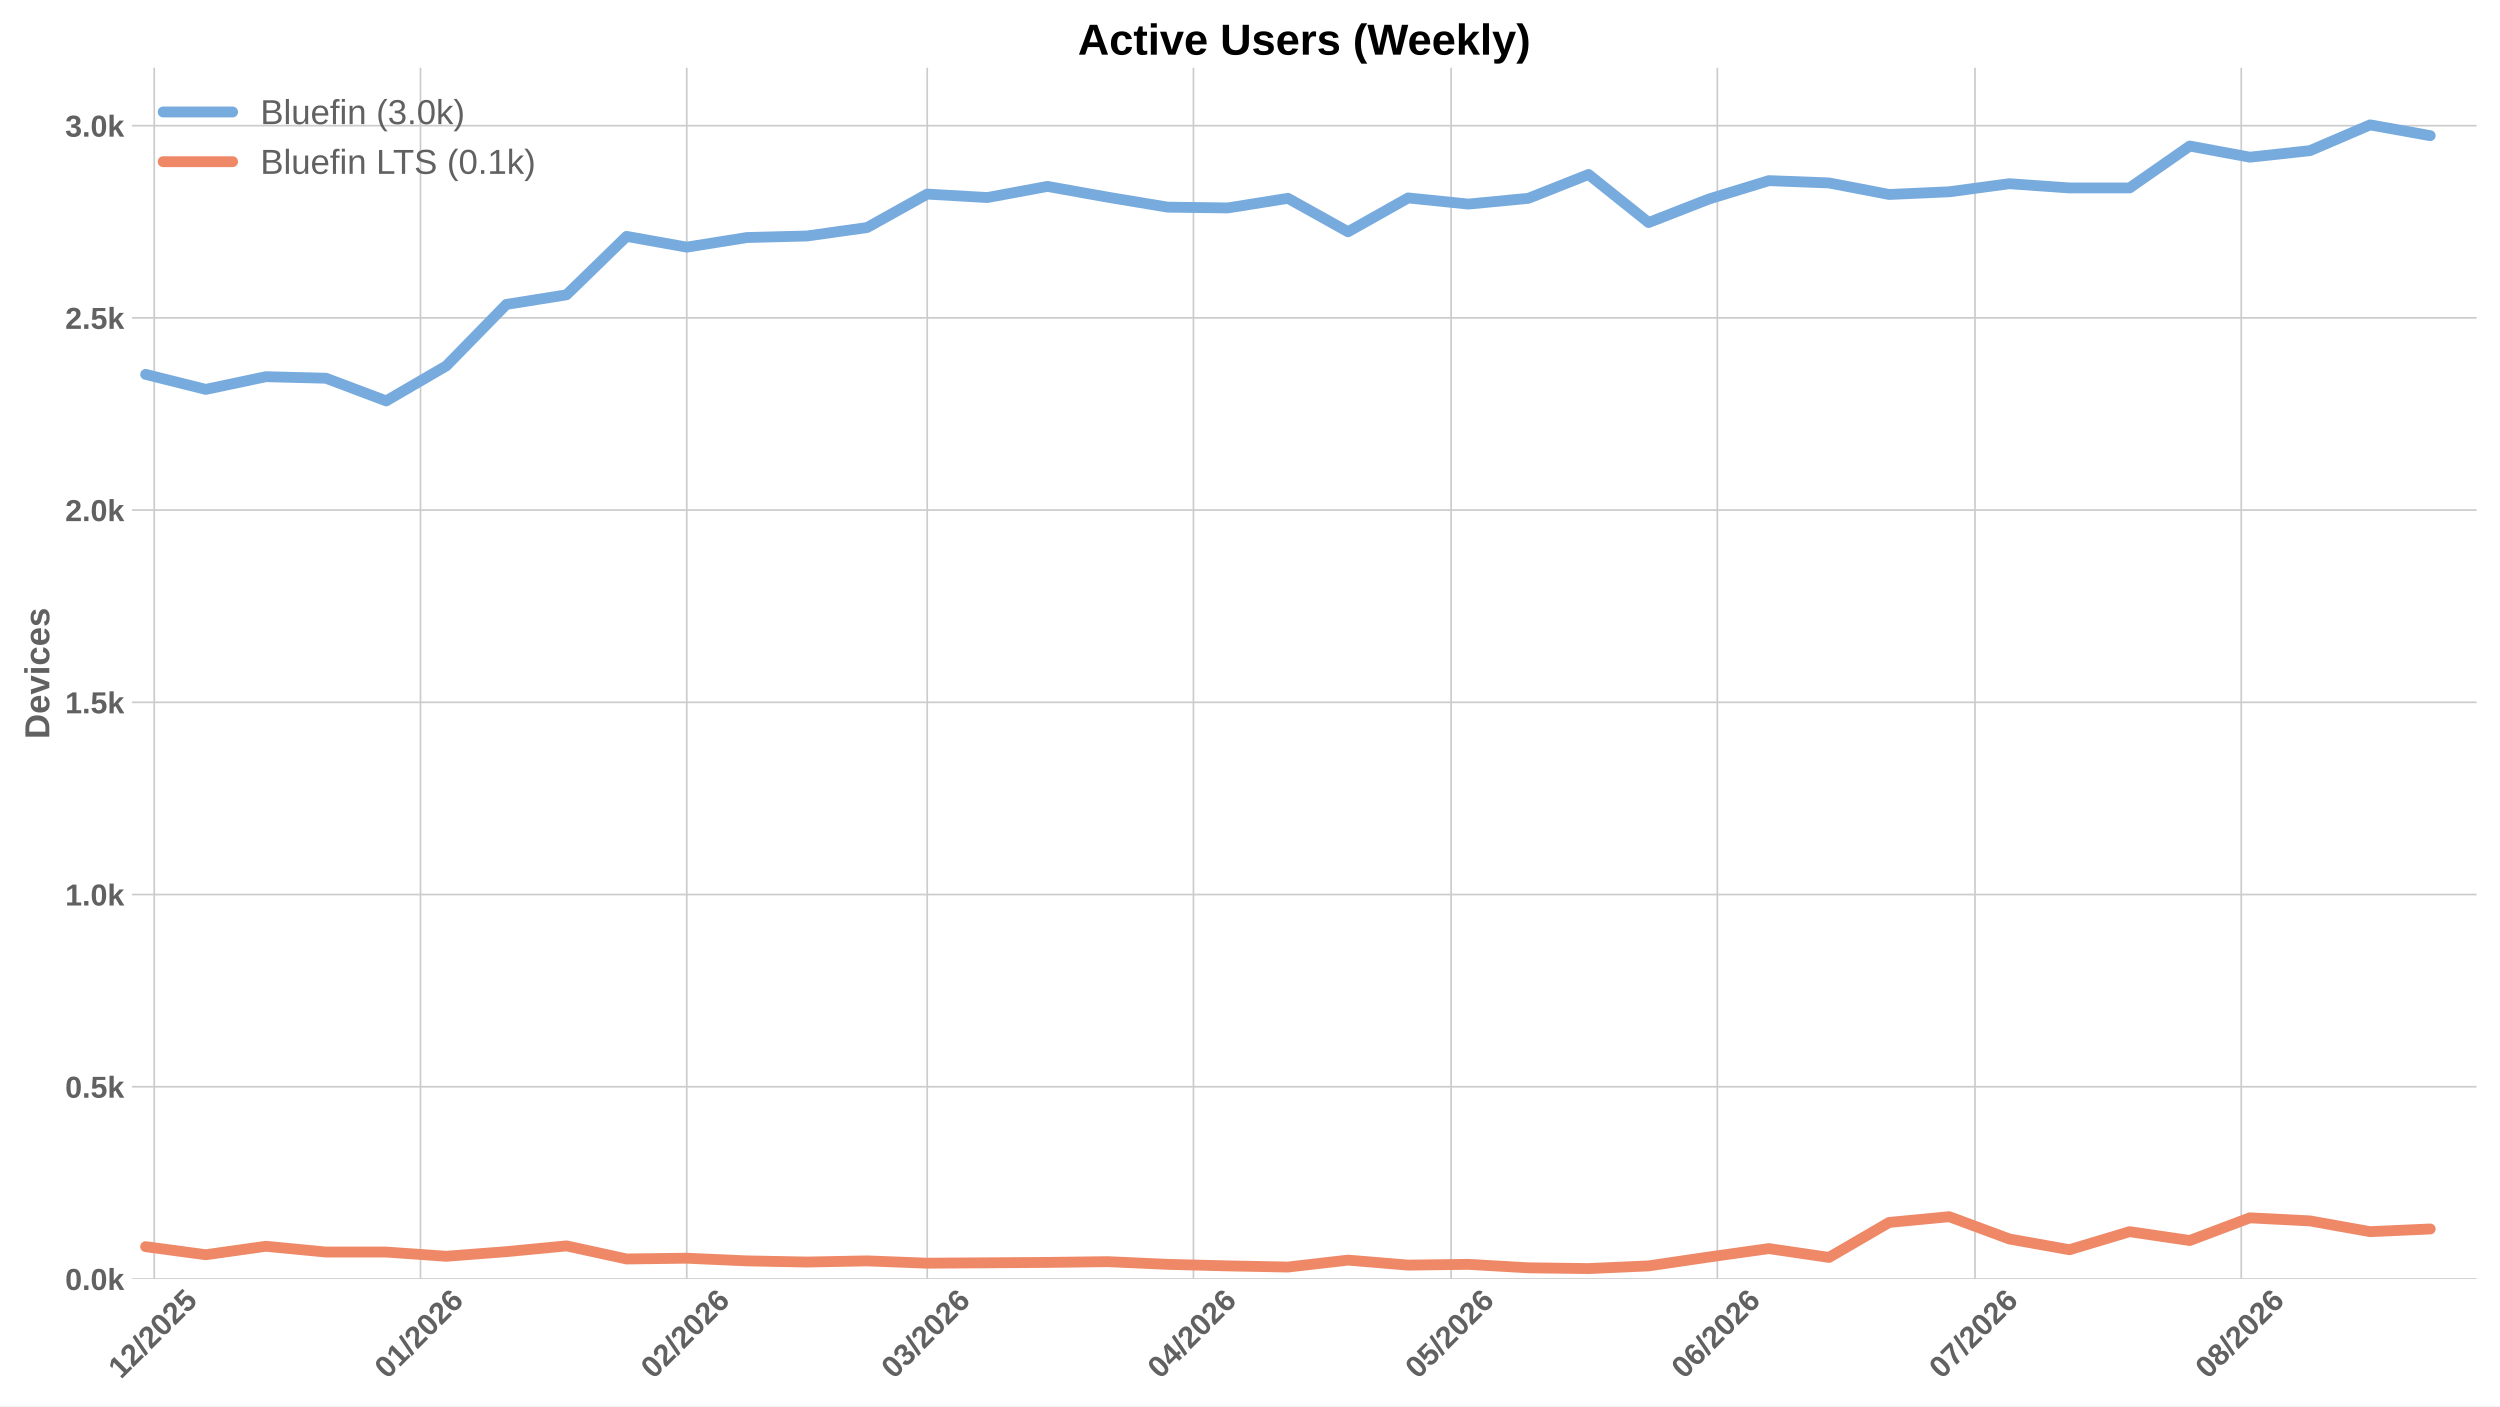
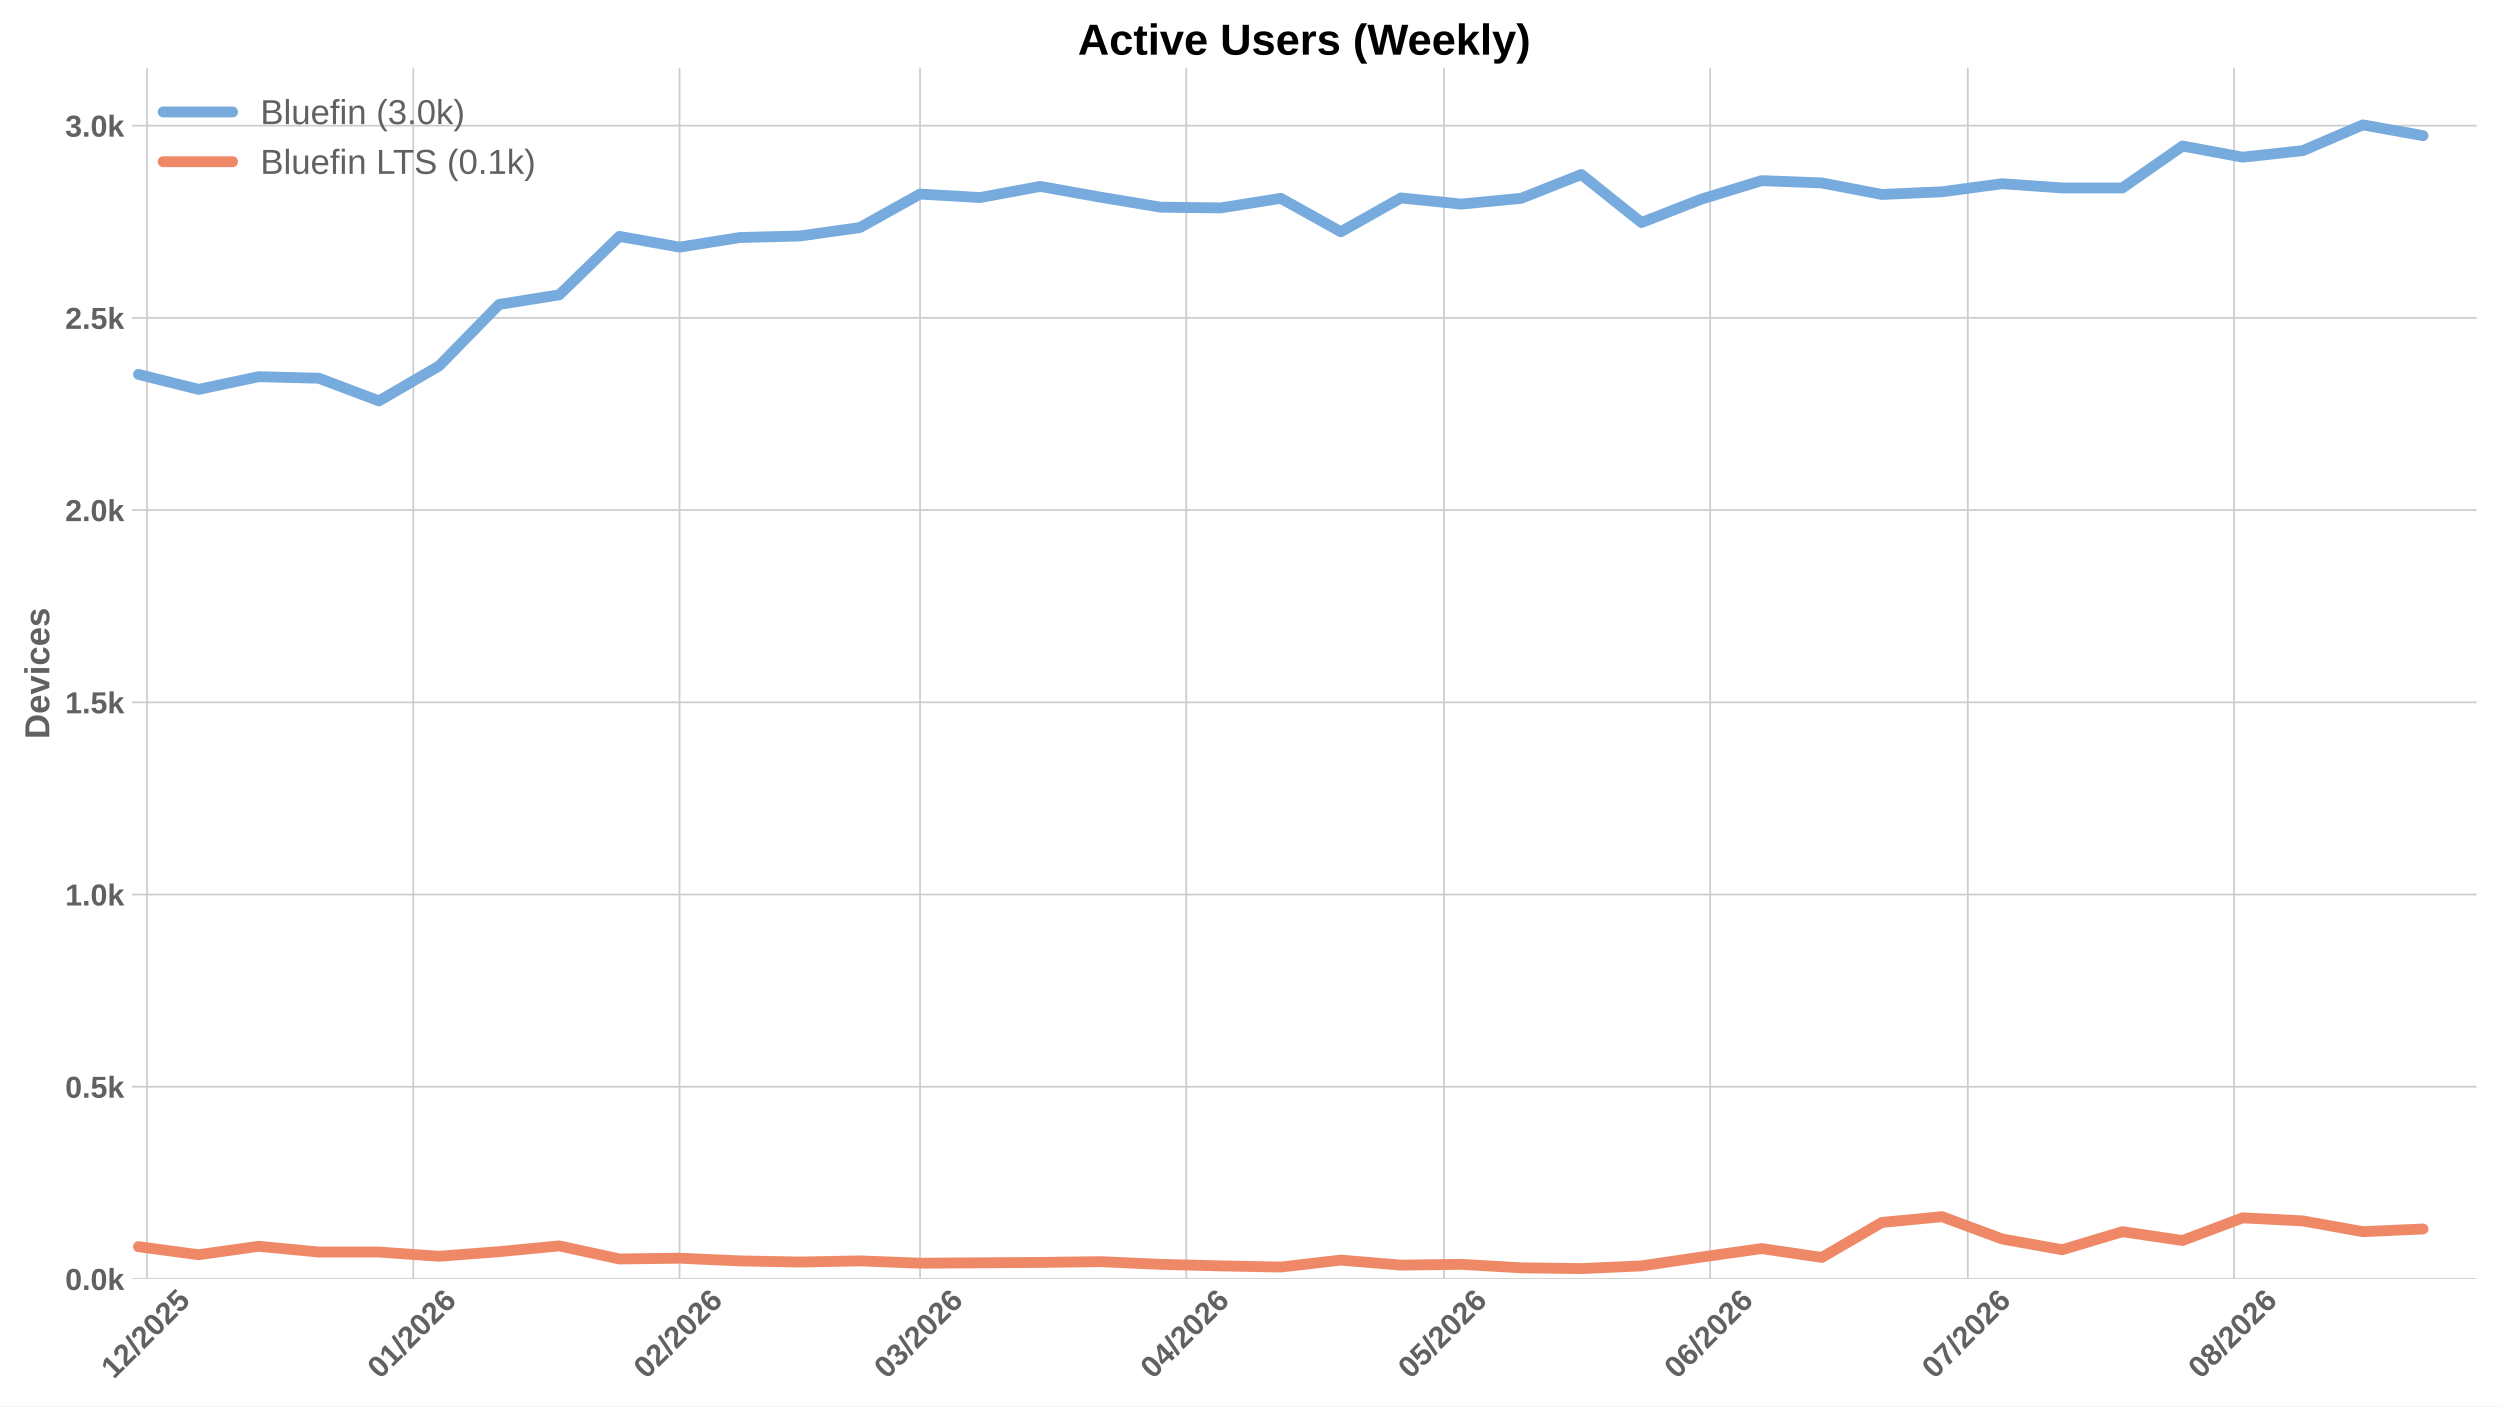
<svg xmlns="http://www.w3.org/2000/svg" xmlns:xlink="http://www.w3.org/1999/xlink" width="1152pt" height="648pt" viewBox="0 0 1152 648" version="1.1">
  <defs>
    <style type="text/css">*{stroke-linejoin: round; stroke-linecap: butt}</style>
  </defs>
  <g id="figure_1">
    <g id="patch_1">
      <path d="M 0 648  L 1152 648  L 1152 0  L 0 0  z " style="fill: #ffffff" />
    </g>
    <g id="axes_1">
      <g id="patch_2">
        <path d="M 60.78 589.343  L 1141.2 589.343  L 1141.2 31.2  L 60.78 31.2  z " style="fill: #ffffff" />
      </g>
      <g id="matplotlib.axis_1">
        <g id="xtick_1">
          <g id="line2d_1">
-             <path d="M 71.077 589.343  L 71.077 31.2  " clip-path="url(#p3396808dab)" style="fill: none; stroke: #cccccc; stroke-width: 0.8; stroke-linecap: round" />
+             <path d="M 67.762 589.343  L 67.762 31.2  " clip-path="url(#p2200cc4d24)" style="fill: none; stroke: #cccccc; stroke-width: 0.8; stroke-linecap: round" />
          </g>
          <g id="line2d_2" />
          <g id="text_1">
-             <g style="fill: #616161" transform="translate(55.74625 635.7977) rotate(-45) scale(0.14 -0.14)">
+             <g style="fill: #616161" transform="translate(52.43131 635.7977) rotate(-45) scale(0.14 -0.14)">
              <defs>
                <path id="LiberationSans-Bold-31" d="M 403 0  L 403 653  L 1494 653  L 1494 3656  L 438 2997  L 438 3688  L 1541 4403  L 2372 4403  L 2372 653  L 3381 653  L 3381 0  L 403 0  z " transform="scale(0.015625)" />
                <path id="LiberationSans-Bold-32" d="M 222 0  L 222 609  Q 394 988 711 1347  Q 1028 1706 1509 2097  Q 1972 2472 2158 2715  Q 2344 2959 2344 3194  Q 2344 3769 1766 3769  Q 1484 3769 1336 3617  Q 1188 3466 1144 3163  L 259 3213  Q 334 3825 717 4147  Q 1100 4469 1759 4469  Q 2472 4469 2853 4144  Q 3234 3819 3234 3231  Q 3234 2922 3112 2672  Q 2991 2422 2800 2211  Q 2609 2000 2376 1815  Q 2144 1631 1925 1456  Q 1706 1281 1526 1103  Q 1347 925 1259 722  L 3303 722  L 3303 0  L 222 0  z " transform="scale(0.015625)" />
                <path id="LiberationSans-Bold-2f" d="M 63 -128  L 972 4638  L 1716 4638  L 822 -128  L 63 -128  z " transform="scale(0.015625)" />
                <path id="LiberationSans-Bold-30" d="M 3297 2203  Q 3297 1088 2914 512  Q 2531 -63 1766 -63  Q 253 -63 253 2203  Q 253 2994 418 3494  Q 584 3994 915 4231  Q 1247 4469 1791 4469  Q 2572 4469 2934 3903  Q 3297 3338 3297 2203  z M 2416 2203  Q 2416 2813 2356 3150  Q 2297 3488 2165 3634  Q 2034 3781 1784 3781  Q 1519 3781 1383 3632  Q 1247 3484 1189 3148  Q 1131 2813 1131 2203  Q 1131 1600 1192 1261  Q 1253 922 1386 775  Q 1519 628 1772 628  Q 2022 628 2158 783  Q 2294 938 2355 1278  Q 2416 1619 2416 2203  z " transform="scale(0.015625)" />
                <path id="LiberationSans-Bold-35" d="M 3381 1466  Q 3381 766 2945 351  Q 2509 -63 1750 -63  Q 1088 -63 689 235  Q 291 534 197 1100  L 1075 1172  Q 1144 891 1319 762  Q 1494 634 1759 634  Q 2088 634 2283 843  Q 2478 1053 2478 1447  Q 2478 1794 2293 2001  Q 2109 2209 1778 2209  Q 1413 2209 1181 1925  L 325 1925  L 478 4403  L 3125 4403  L 3125 3750  L 1275 3750  L 1203 2638  Q 1522 2919 2000 2919  Q 2628 2919 3004 2528  Q 3381 2138 3381 1466  z " transform="scale(0.015625)" />
              </defs>
              <use xlink:href="#LiberationSans-Bold-31" />
              <use xlink:href="#LiberationSans-Bold-32" transform="translate(55.61523 0)" />
              <use xlink:href="#LiberationSans-Bold-2f" transform="translate(111.2305 0)" />
              <use xlink:href="#LiberationSans-Bold-32" transform="translate(139.0137 0)" />
              <use xlink:href="#LiberationSans-Bold-30" transform="translate(194.6289 0)" />
              <use xlink:href="#LiberationSans-Bold-32" transform="translate(250.2441 0)" />
              <use xlink:href="#LiberationSans-Bold-35" transform="translate(305.8594 0)" />
            </g>
          </g>
        </g>
        <g id="xtick_2">
          <g id="line2d_3">
-             <path d="M 193.762 589.343  L 193.762 31.2  " clip-path="url(#p3396808dab)" style="fill: none; stroke: #cccccc; stroke-width: 0.8; stroke-linecap: round" />
+             <path d="M 190.447 589.343  L 190.447 31.2  " clip-path="url(#p2200cc4d24)" style="fill: none; stroke: #cccccc; stroke-width: 0.8; stroke-linecap: round" />
          </g>
          <g id="line2d_4" />
          <g id="text_2">
-             <g style="fill: #616161" transform="translate(178.4313 635.7977) rotate(-45) scale(0.14 -0.14)">
+             <g style="fill: #616161" transform="translate(175.1164 635.7977) rotate(-45) scale(0.14 -0.14)">
              <defs>
                <path id="LiberationSans-Bold-36" d="M 3328 1441  Q 3328 738 2934 337  Q 2541 -63 1847 -63  Q 1069 -63 651 482  Q 234 1028 234 2100  Q 234 3278 657 3873  Q 1081 4469 1869 4469  Q 2428 4469 2751 4222  Q 3075 3975 3209 3456  L 2381 3341  Q 2263 3775 1850 3775  Q 1497 3775 1295 3422  Q 1094 3069 1094 2350  Q 1234 2584 1484 2709  Q 1734 2834 2050 2834  Q 2641 2834 2984 2459  Q 3328 2084 3328 1441  z M 2447 1416  Q 2447 1791 2273 1989  Q 2100 2188 1797 2188  Q 1506 2188 1331 2002  Q 1156 1816 1156 1509  Q 1156 1125 1339 873  Q 1522 622 1819 622  Q 2116 622 2281 833  Q 2447 1044 2447 1416  z " transform="scale(0.015625)" />
              </defs>
              <use xlink:href="#LiberationSans-Bold-30" />
              <use xlink:href="#LiberationSans-Bold-31" transform="translate(55.61523 0)" />
              <use xlink:href="#LiberationSans-Bold-2f" transform="translate(111.2305 0)" />
              <use xlink:href="#LiberationSans-Bold-32" transform="translate(139.0137 0)" />
              <use xlink:href="#LiberationSans-Bold-30" transform="translate(194.6289 0)" />
              <use xlink:href="#LiberationSans-Bold-32" transform="translate(250.2441 0)" />
              <use xlink:href="#LiberationSans-Bold-36" transform="translate(305.8594 0)" />
            </g>
          </g>
        </g>
        <g id="xtick_3">
          <g id="line2d_5">
-             <path d="M 316.447 589.343  L 316.447 31.2  " clip-path="url(#p3396808dab)" style="fill: none; stroke: #cccccc; stroke-width: 0.8; stroke-linecap: round" />
+             <path d="M 313.132 589.343  L 313.132 31.2  " clip-path="url(#p2200cc4d24)" style="fill: none; stroke: #cccccc; stroke-width: 0.8; stroke-linecap: round" />
          </g>
          <g id="line2d_6" />
          <g id="text_3">
-             <g style="fill: #616161" transform="translate(301.1164 635.7977) rotate(-45) scale(0.14 -0.14)">
+             <g style="fill: #616161" transform="translate(297.8014 635.7977) rotate(-45) scale(0.14 -0.14)">
              <use xlink:href="#LiberationSans-Bold-30" />
              <use xlink:href="#LiberationSans-Bold-32" transform="translate(55.61523 0)" />
              <use xlink:href="#LiberationSans-Bold-2f" transform="translate(111.2305 0)" />
              <use xlink:href="#LiberationSans-Bold-32" transform="translate(139.0137 0)" />
              <use xlink:href="#LiberationSans-Bold-30" transform="translate(194.6289 0)" />
              <use xlink:href="#LiberationSans-Bold-32" transform="translate(250.2441 0)" />
              <use xlink:href="#LiberationSans-Bold-36" transform="translate(305.8594 0)" />
            </g>
          </g>
        </g>
        <g id="xtick_4">
          <g id="line2d_7">
-             <path d="M 427.259 589.343  L 427.259 31.2  " clip-path="url(#p3396808dab)" style="fill: none; stroke: #cccccc; stroke-width: 0.8; stroke-linecap: round" />
+             <path d="M 423.944 589.343  L 423.944 31.2  " clip-path="url(#p2200cc4d24)" style="fill: none; stroke: #cccccc; stroke-width: 0.8; stroke-linecap: round" />
          </g>
          <g id="line2d_8" />
          <g id="text_4">
-             <g style="fill: #616161" transform="translate(411.9287 635.7977) rotate(-45) scale(0.14 -0.14)">
+             <g style="fill: #616161" transform="translate(408.6137 635.7977) rotate(-45) scale(0.14 -0.14)">
              <defs>
                <path id="LiberationSans-Bold-33" d="M 3328 1222  Q 3328 603 2922 265  Q 2516 -72 1766 -72  Q 1056 -72 637 254  Q 219 581 147 1197  L 1041 1275  Q 1125 641 1763 641  Q 2078 641 2253 797  Q 2428 953 2428 1275  Q 2428 1569 2215 1725  Q 2003 1881 1584 1881  L 1278 1881  L 1278 2591  L 1566 2591  Q 1944 2591 2134 2745  Q 2325 2900 2325 3188  Q 2325 3459 2173 3614  Q 2022 3769 1731 3769  Q 1459 3769 1292 3619  Q 1125 3469 1100 3194  L 222 3256  Q 291 3825 694 4147  Q 1097 4469 1747 4469  Q 2438 4469 2827 4158  Q 3216 3847 3216 3297  Q 3216 2884 2973 2618  Q 2731 2353 2275 2266  L 2275 2253  Q 2781 2194 3054 1920  Q 3328 1647 3328 1222  z " transform="scale(0.015625)" />
              </defs>
              <use xlink:href="#LiberationSans-Bold-30" />
              <use xlink:href="#LiberationSans-Bold-33" transform="translate(55.61523 0)" />
              <use xlink:href="#LiberationSans-Bold-2f" transform="translate(111.2305 0)" />
              <use xlink:href="#LiberationSans-Bold-32" transform="translate(139.0137 0)" />
              <use xlink:href="#LiberationSans-Bold-30" transform="translate(194.6289 0)" />
              <use xlink:href="#LiberationSans-Bold-32" transform="translate(250.2441 0)" />
              <use xlink:href="#LiberationSans-Bold-36" transform="translate(305.8594 0)" />
            </g>
          </g>
        </g>
        <g id="xtick_5">
          <g id="line2d_9">
-             <path d="M 549.944 589.343  L 549.944 31.2  " clip-path="url(#p3396808dab)" style="fill: none; stroke: #cccccc; stroke-width: 0.8; stroke-linecap: round" />
+             <path d="M 546.629 589.343  L 546.629 31.2  " clip-path="url(#p2200cc4d24)" style="fill: none; stroke: #cccccc; stroke-width: 0.8; stroke-linecap: round" />
          </g>
          <g id="line2d_10" />
          <g id="text_5">
-             <g style="fill: #616161" transform="translate(534.6137 635.7977) rotate(-45) scale(0.14 -0.14)">
+             <g style="fill: #616161" transform="translate(531.2988 635.7977) rotate(-45) scale(0.14 -0.14)">
              <defs>
                <path id="LiberationSans-Bold-34" d="M 2938 897  L 2938 0  L 2100 0  L 2100 897  L 97 897  L 97 1556  L 1956 4403  L 2938 4403  L 2938 1550  L 3525 1550  L 3525 897  L 2938 897  z M 2100 2991  Q 2100 3159 2111 3356  Q 2122 3553 2128 3609  Q 2047 3434 1834 3103  L 813 1550  L 2100 1550  L 2100 2991  z " transform="scale(0.015625)" />
              </defs>
              <use xlink:href="#LiberationSans-Bold-30" />
              <use xlink:href="#LiberationSans-Bold-34" transform="translate(55.61523 0)" />
              <use xlink:href="#LiberationSans-Bold-2f" transform="translate(111.2305 0)" />
              <use xlink:href="#LiberationSans-Bold-32" transform="translate(139.0137 0)" />
              <use xlink:href="#LiberationSans-Bold-30" transform="translate(194.6289 0)" />
              <use xlink:href="#LiberationSans-Bold-32" transform="translate(250.2441 0)" />
              <use xlink:href="#LiberationSans-Bold-36" transform="translate(305.8594 0)" />
            </g>
          </g>
        </g>
        <g id="xtick_6">
          <g id="line2d_11">
-             <path d="M 668.671 589.343  L 668.671 31.2  " clip-path="url(#p3396808dab)" style="fill: none; stroke: #cccccc; stroke-width: 0.8; stroke-linecap: round" />
+             <path d="M 665.357 589.343  L 665.357 31.2  " clip-path="url(#p2200cc4d24)" style="fill: none; stroke: #cccccc; stroke-width: 0.8; stroke-linecap: round" />
          </g>
          <g id="line2d_12" />
          <g id="text_6">
-             <g style="fill: #616161" transform="translate(653.3412 635.7977) rotate(-45) scale(0.14 -0.14)">
+             <g style="fill: #616161" transform="translate(650.0263 635.7977) rotate(-45) scale(0.14 -0.14)">
              <use xlink:href="#LiberationSans-Bold-30" />
              <use xlink:href="#LiberationSans-Bold-35" transform="translate(55.61523 0)" />
              <use xlink:href="#LiberationSans-Bold-2f" transform="translate(111.2305 0)" />
              <use xlink:href="#LiberationSans-Bold-32" transform="translate(139.0137 0)" />
              <use xlink:href="#LiberationSans-Bold-30" transform="translate(194.6289 0)" />
              <use xlink:href="#LiberationSans-Bold-32" transform="translate(250.2441 0)" />
              <use xlink:href="#LiberationSans-Bold-36" transform="translate(305.8594 0)" />
            </g>
          </g>
        </g>
        <g id="xtick_7">
          <g id="line2d_13">
-             <path d="M 791.357 589.343  L 791.357 31.2  " clip-path="url(#p3396808dab)" style="fill: none; stroke: #cccccc; stroke-width: 0.8; stroke-linecap: round" />
+             <path d="M 788.042 589.343  L 788.042 31.2  " clip-path="url(#p2200cc4d24)" style="fill: none; stroke: #cccccc; stroke-width: 0.8; stroke-linecap: round" />
          </g>
          <g id="line2d_14" />
          <g id="text_7">
-             <g style="fill: #616161" transform="translate(776.0263 635.7977) rotate(-45) scale(0.14 -0.14)">
+             <g style="fill: #616161" transform="translate(772.7113 635.7977) rotate(-45) scale(0.14 -0.14)">
              <use xlink:href="#LiberationSans-Bold-30" />
              <use xlink:href="#LiberationSans-Bold-36" transform="translate(55.61523 0)" />
              <use xlink:href="#LiberationSans-Bold-2f" transform="translate(111.2305 0)" />
              <use xlink:href="#LiberationSans-Bold-32" transform="translate(139.0137 0)" />
              <use xlink:href="#LiberationSans-Bold-30" transform="translate(194.6289 0)" />
              <use xlink:href="#LiberationSans-Bold-32" transform="translate(250.2441 0)" />
              <use xlink:href="#LiberationSans-Bold-36" transform="translate(305.8594 0)" />
            </g>
          </g>
        </g>
        <g id="xtick_8">
          <g id="line2d_15">
-             <path d="M 910.084 589.343  L 910.084 31.2  " clip-path="url(#p3396808dab)" style="fill: none; stroke: #cccccc; stroke-width: 0.8; stroke-linecap: round" />
+             <path d="M 906.769 589.343  L 906.769 31.2  " clip-path="url(#p2200cc4d24)" style="fill: none; stroke: #cccccc; stroke-width: 0.8; stroke-linecap: round" />
          </g>
          <g id="line2d_16" />
          <g id="text_8">
-             <g style="fill: #616161" transform="translate(894.7537 635.7977) rotate(-45) scale(0.14 -0.14)">
+             <g style="fill: #616161" transform="translate(891.4388 635.7977) rotate(-45) scale(0.14 -0.14)">
              <defs>
                <path id="LiberationSans-Bold-37" d="M 3278 3706  Q 2981 3238 2717 2797  Q 2453 2356 2256 1911  Q 2059 1466 1945 995  Q 1831 525 1831 0  L 916 0  Q 916 550 1059 1064  Q 1203 1578 1475 2111  Q 1747 2644 2463 3681  L 275 3681  L 275 4403  L 3278 4403  L 3278 3706  z " transform="scale(0.015625)" />
              </defs>
              <use xlink:href="#LiberationSans-Bold-30" />
              <use xlink:href="#LiberationSans-Bold-37" transform="translate(55.61523 0)" />
              <use xlink:href="#LiberationSans-Bold-2f" transform="translate(111.2305 0)" />
              <use xlink:href="#LiberationSans-Bold-32" transform="translate(139.0137 0)" />
              <use xlink:href="#LiberationSans-Bold-30" transform="translate(194.6289 0)" />
              <use xlink:href="#LiberationSans-Bold-32" transform="translate(250.2441 0)" />
              <use xlink:href="#LiberationSans-Bold-36" transform="translate(305.8594 0)" />
            </g>
          </g>
        </g>
        <g id="xtick_9">
          <g id="line2d_17">
-             <path d="M 1032.769 589.343  L 1032.769 31.2  " clip-path="url(#p3396808dab)" style="fill: none; stroke: #cccccc; stroke-width: 0.8; stroke-linecap: round" />
+             <path d="M 1029.454 589.343  L 1029.454 31.2  " clip-path="url(#p2200cc4d24)" style="fill: none; stroke: #cccccc; stroke-width: 0.8; stroke-linecap: round" />
          </g>
          <g id="line2d_18" />
          <g id="text_9">
-             <g style="fill: #616161" transform="translate(1017.439 635.7977) rotate(-45) scale(0.14 -0.14)">
+             <g style="fill: #616161" transform="translate(1014.124 635.7977) rotate(-45) scale(0.14 -0.14)">
              <defs>
                <path id="LiberationSans-Bold-38" d="M 3363 1241  Q 3363 622 2953 279  Q 2544 -63 1784 -63  Q 1031 -63 617 278  Q 203 619 203 1234  Q 203 1656 447 1945  Q 691 2234 1100 2303  L 1100 2316  Q 744 2394 525 2669  Q 306 2944 306 3303  Q 306 3844 689 4156  Q 1072 4469 1772 4469  Q 2488 4469 2870 4164  Q 3253 3859 3253 3297  Q 3253 2938 3036 2666  Q 2819 2394 2453 2322  L 2453 2309  Q 2878 2241 3120 1961  Q 3363 1681 3363 1241  z M 2350 3250  Q 2350 3563 2206 3708  Q 2063 3853 1772 3853  Q 1203 3853 1203 3250  Q 1203 2619 1778 2619  Q 2066 2619 2208 2766  Q 2350 2913 2350 3250  z M 2453 1313  Q 2453 2003 1766 2003  Q 1447 2003 1276 1822  Q 1106 1641 1106 1300  Q 1106 913 1275 734  Q 1444 556 1791 556  Q 2131 556 2292 734  Q 2453 913 2453 1313  z " transform="scale(0.015625)" />
              </defs>
              <use xlink:href="#LiberationSans-Bold-30" />
              <use xlink:href="#LiberationSans-Bold-38" transform="translate(55.61523 0)" />
              <use xlink:href="#LiberationSans-Bold-2f" transform="translate(111.2305 0)" />
              <use xlink:href="#LiberationSans-Bold-32" transform="translate(139.0137 0)" />
              <use xlink:href="#LiberationSans-Bold-30" transform="translate(194.6289 0)" />
              <use xlink:href="#LiberationSans-Bold-32" transform="translate(250.2441 0)" />
              <use xlink:href="#LiberationSans-Bold-36" transform="translate(305.8594 0)" />
            </g>
          </g>
        </g>
      </g>
      <g id="matplotlib.axis_2">
        <g id="ytick_1">
          <g id="line2d_19">
-             <path d="M 60.78 589.343  L 1141.2 589.343  " clip-path="url(#p3396808dab)" style="fill: none; stroke: #cccccc; stroke-width: 0.8; stroke-linecap: round" />
+             <path d="M 60.78 589.343  L 1141.2 589.343  " clip-path="url(#p2200cc4d24)" style="fill: none; stroke: #cccccc; stroke-width: 0.8; stroke-linecap: round" />
          </g>
          <g id="line2d_20" />
          <g id="text_10">
            <g style="fill: #616161" transform="translate(30.03469 594.416) scale(0.14 -0.14)">
              <defs>
                <path id="LiberationSans-Bold-2e" d="M 434 0  L 434 953  L 1338 953  L 1338 0  L 434 0  z " transform="scale(0.015625)" />
                <path id="LiberationSans-Bold-6b" d="M 2606 0  L 1703 1531  L 1325 1269  L 1325 0  L 447 0  L 447 4638  L 1325 4638  L 1325 1981  L 2531 3381  L 3475 3381  L 2288 2063  L 3566 0  L 2606 0  z " transform="scale(0.015625)" />
              </defs>
              <use xlink:href="#LiberationSans-Bold-30" />
              <use xlink:href="#LiberationSans-Bold-2e" transform="translate(55.61523 0)" />
              <use xlink:href="#LiberationSans-Bold-30" transform="translate(83.39844 0)" />
              <use xlink:href="#LiberationSans-Bold-6b" transform="translate(139.0137 0)" />
            </g>
          </g>
        </g>
        <g id="ytick_2">
          <g id="line2d_21">
-             <path d="M 60.78 500.77  L 1141.2 500.77  " clip-path="url(#p3396808dab)" style="fill: none; stroke: #cccccc; stroke-width: 0.8; stroke-linecap: round" />
+             <path d="M 60.78 500.77  L 1141.2 500.77  " clip-path="url(#p2200cc4d24)" style="fill: none; stroke: #cccccc; stroke-width: 0.8; stroke-linecap: round" />
          </g>
          <g id="line2d_22" />
          <g id="text_11">
            <g style="fill: #616161" transform="translate(30.03469 505.8429) scale(0.14 -0.14)">
              <use xlink:href="#LiberationSans-Bold-30" />
              <use xlink:href="#LiberationSans-Bold-2e" transform="translate(55.61523 0)" />
              <use xlink:href="#LiberationSans-Bold-35" transform="translate(83.39844 0)" />
              <use xlink:href="#LiberationSans-Bold-6b" transform="translate(139.0137 0)" />
            </g>
          </g>
        </g>
        <g id="ytick_3">
          <g id="line2d_23">
-             <path d="M 60.78 412.197  L 1141.2 412.197  " clip-path="url(#p3396808dab)" style="fill: none; stroke: #cccccc; stroke-width: 0.8; stroke-linecap: round" />
+             <path d="M 60.78 412.197  L 1141.2 412.197  " clip-path="url(#p2200cc4d24)" style="fill: none; stroke: #cccccc; stroke-width: 0.8; stroke-linecap: round" />
          </g>
          <g id="line2d_24" />
          <g id="text_12">
            <g style="fill: #616161" transform="translate(30.03469 417.2699) scale(0.14 -0.14)">
              <use xlink:href="#LiberationSans-Bold-31" />
              <use xlink:href="#LiberationSans-Bold-2e" transform="translate(55.61523 0)" />
              <use xlink:href="#LiberationSans-Bold-30" transform="translate(83.39844 0)" />
              <use xlink:href="#LiberationSans-Bold-6b" transform="translate(139.0137 0)" />
            </g>
          </g>
        </g>
        <g id="ytick_4">
          <g id="line2d_25">
-             <path d="M 60.78 323.624  L 1141.2 323.624  " clip-path="url(#p3396808dab)" style="fill: none; stroke: #cccccc; stroke-width: 0.8; stroke-linecap: round" />
+             <path d="M 60.78 323.624  L 1141.2 323.624  " clip-path="url(#p2200cc4d24)" style="fill: none; stroke: #cccccc; stroke-width: 0.8; stroke-linecap: round" />
          </g>
          <g id="line2d_26" />
          <g id="text_13">
            <g style="fill: #616161" transform="translate(30.03469 328.6968) scale(0.14 -0.14)">
              <use xlink:href="#LiberationSans-Bold-31" />
              <use xlink:href="#LiberationSans-Bold-2e" transform="translate(55.61523 0)" />
              <use xlink:href="#LiberationSans-Bold-35" transform="translate(83.39844 0)" />
              <use xlink:href="#LiberationSans-Bold-6b" transform="translate(139.0137 0)" />
            </g>
          </g>
        </g>
        <g id="ytick_5">
          <g id="line2d_27">
-             <path d="M 60.78 235.051  L 1141.2 235.051  " clip-path="url(#p3396808dab)" style="fill: none; stroke: #cccccc; stroke-width: 0.8; stroke-linecap: round" />
+             <path d="M 60.78 235.051  L 1141.2 235.051  " clip-path="url(#p2200cc4d24)" style="fill: none; stroke: #cccccc; stroke-width: 0.8; stroke-linecap: round" />
          </g>
          <g id="line2d_28" />
          <g id="text_14">
            <g style="fill: #616161" transform="translate(30.03469 240.1237) scale(0.14 -0.14)">
              <use xlink:href="#LiberationSans-Bold-32" />
              <use xlink:href="#LiberationSans-Bold-2e" transform="translate(55.61523 0)" />
              <use xlink:href="#LiberationSans-Bold-30" transform="translate(83.39844 0)" />
              <use xlink:href="#LiberationSans-Bold-6b" transform="translate(139.0137 0)" />
            </g>
          </g>
        </g>
        <g id="ytick_6">
          <g id="line2d_29">
-             <path d="M 60.78 146.478  L 1141.2 146.478  " clip-path="url(#p3396808dab)" style="fill: none; stroke: #cccccc; stroke-width: 0.8; stroke-linecap: round" />
+             <path d="M 60.78 146.478  L 1141.2 146.478  " clip-path="url(#p2200cc4d24)" style="fill: none; stroke: #cccccc; stroke-width: 0.8; stroke-linecap: round" />
          </g>
          <g id="line2d_30" />
          <g id="text_15">
            <g style="fill: #616161" transform="translate(30.03469 151.5507) scale(0.14 -0.14)">
              <use xlink:href="#LiberationSans-Bold-32" />
              <use xlink:href="#LiberationSans-Bold-2e" transform="translate(55.61523 0)" />
              <use xlink:href="#LiberationSans-Bold-35" transform="translate(83.39844 0)" />
              <use xlink:href="#LiberationSans-Bold-6b" transform="translate(139.0137 0)" />
            </g>
          </g>
        </g>
        <g id="ytick_7">
          <g id="line2d_31">
-             <path d="M 60.78 57.905  L 1141.2 57.905  " clip-path="url(#p3396808dab)" style="fill: none; stroke: #cccccc; stroke-width: 0.8; stroke-linecap: round" />
+             <path d="M 60.78 57.905  L 1141.2 57.905  " clip-path="url(#p2200cc4d24)" style="fill: none; stroke: #cccccc; stroke-width: 0.8; stroke-linecap: round" />
          </g>
          <g id="line2d_32" />
          <g id="text_16">
            <g style="fill: #616161" transform="translate(30.03469 62.97759) scale(0.14 -0.14)">
              <use xlink:href="#LiberationSans-Bold-33" />
              <use xlink:href="#LiberationSans-Bold-2e" transform="translate(55.61523 0)" />
              <use xlink:href="#LiberationSans-Bold-30" transform="translate(83.39844 0)" />
              <use xlink:href="#LiberationSans-Bold-6b" transform="translate(139.0137 0)" />
            </g>
          </g>
        </g>
        <g id="text_17">
          <g style="fill: #616161" transform="translate(22.71469 340.5153) rotate(-90) scale(0.16 -0.16)">
            <defs>
              <path id="LiberationSans-Bold-44" d="M 4353 2234  Q 4353 1553 4086 1045  Q 3819 538 3330 269  Q 2841 0 2209 0  L 428 0  L 428 4403  L 2022 4403  Q 3134 4403 3743 3842  Q 4353 3281 4353 2234  z M 3425 2234  Q 3425 2944 3056 3317  Q 2688 3691 2003 3691  L 1350 3691  L 1350 713  L 2131 713  Q 2725 713 3075 1122  Q 3425 1531 3425 2234  z " transform="scale(0.015625)" />
              <path id="LiberationSans-Bold-65" d="M 1831 -63  Q 1069 -63 659 389  Q 250 841 250 1706  Q 250 2544 665 2994  Q 1081 3444 1844 3444  Q 2572 3444 2956 2961  Q 3341 2478 3341 1547  L 3341 1522  L 1172 1522  Q 1172 1028 1355 776  Q 1538 525 1875 525  Q 2341 525 2463 928  L 3291 856  Q 2931 -63 1831 -63  z M 1831 2891  Q 1522 2891 1355 2675  Q 1188 2459 1178 2072  L 2491 2072  Q 2466 2481 2294 2686  Q 2122 2891 1831 2891  z " transform="scale(0.015625)" />
              <path id="LiberationSans-Bold-76" d="M 2284 0  L 1234 0  L 25 3381  L 953 3381  L 1544 1491  Q 1591 1334 1766 709  Q 1797 838 1894 1159  Q 1991 1481 2613 3381  L 3531 3381  L 2284 0  z " transform="scale(0.015625)" />
              <path id="LiberationSans-Bold-69" d="M 447 3991  L 447 4638  L 1325 4638  L 1325 3991  L 447 3991  z M 447 0  L 447 3381  L 1325 3381  L 1325 0  L 447 0  z " transform="scale(0.015625)" />
              <path id="LiberationSans-Bold-63" d="M 1856 -63  Q 1088 -63 669 395  Q 250 853 250 1672  Q 250 2509 672 2976  Q 1094 3444 1869 3444  Q 2466 3444 2856 3144  Q 3247 2844 3347 2316  L 2463 2272  Q 2425 2531 2275 2686  Q 2125 2841 1850 2841  Q 1172 2841 1172 1706  Q 1172 538 1863 538  Q 2113 538 2281 695  Q 2450 853 2491 1166  L 3372 1125  Q 3325 778 3123 506  Q 2922 234 2594 85  Q 2266 -63 1856 -63  z " transform="scale(0.015625)" />
              <path id="LiberationSans-Bold-73" d="M 3297 988  Q 3297 497 2895 217  Q 2494 -63 1784 -63  Q 1088 -63 717 157  Q 347 378 225 844  L 997 959  Q 1063 719 1223 619  Q 1384 519 1784 519  Q 2153 519 2322 612  Q 2491 706 2491 906  Q 2491 1069 2355 1164  Q 2219 1259 1894 1325  Q 1150 1472 890 1598  Q 631 1725 495 1926  Q 359 2128 359 2422  Q 359 2906 732 3176  Q 1106 3447 1791 3447  Q 2394 3447 2761 3212  Q 3128 2978 3219 2534  L 2441 2453  Q 2403 2659 2256 2761  Q 2109 2863 1791 2863  Q 1478 2863 1322 2783  Q 1166 2703 1166 2516  Q 1166 2369 1286 2283  Q 1406 2197 1691 2141  Q 2088 2059 2395 1973  Q 2703 1888 2889 1769  Q 3075 1650 3186 1464  Q 3297 1278 3297 988  z " transform="scale(0.015625)" />
            </defs>
            <use xlink:href="#LiberationSans-Bold-44" />
            <use xlink:href="#LiberationSans-Bold-65" transform="translate(72.2168 0)" />
            <use xlink:href="#LiberationSans-Bold-76" transform="translate(127.832 0)" />
            <use xlink:href="#LiberationSans-Bold-69" transform="translate(183.4473 0)" />
            <use xlink:href="#LiberationSans-Bold-63" transform="translate(211.2305 0)" />
            <use xlink:href="#LiberationSans-Bold-65" transform="translate(266.8457 0)" />
            <use xlink:href="#LiberationSans-Bold-73" transform="translate(322.4609 0)" />
          </g>
        </g>
      </g>
      <g id="line2d_33">
-         <path d="M 67.119 172.518  L 94.822 179.427  L 122.525 173.581  L 150.228 174.29  L 177.931 184.741  L 205.634 168.621  L 233.337 140.278  L 261.041 135.849  L 288.744 108.923  L 316.447 113.883  L 344.15 109.454  L 371.853 108.746  L 399.556 104.849  L 427.259 89.437  L 454.962 91.031  L 482.665 85.894  L 510.368 90.854  L 538.071 95.46  L 565.774 95.814  L 593.477 91.385  L 621.181 106.797  L 648.884 91.208  L 676.587 94.043  L 704.29 91.385  L 731.993 80.402  L 759.696 102.546  L 787.399 91.74  L 815.102 83.237  L 842.805 84.3  L 870.508 89.614  L 898.211 88.374  L 925.914 84.654  L 953.617 86.602  L 981.321 86.602  L 1009.024 67.294  L 1036.727 72.431  L 1064.43 69.419  L 1092.133 57.55  L 1119.836 62.511  " clip-path="url(#p3396808dab)" style="fill: none; stroke: #77aadd; stroke-width: 5; stroke-linecap: round" />
+         <path d="M 63.804 172.518  L 91.507 179.427  L 119.21 173.581  L 146.913 174.29  L 174.616 184.741  L 202.319 168.621  L 230.022 140.278  L 257.726 135.849  L 285.429 108.923  L 313.132 113.883  L 340.835 109.454  L 368.538 108.746  L 396.241 104.849  L 423.944 89.437  L 451.647 91.031  L 479.35 85.894  L 507.053 90.854  L 534.756 95.46  L 562.459 95.814  L 590.162 91.385  L 617.866 106.797  L 645.569 91.208  L 673.272 94.043  L 700.975 91.385  L 728.678 80.402  L 756.381 102.546  L 784.084 91.74  L 811.787 83.237  L 839.49 84.3  L 867.193 89.614  L 894.896 88.374  L 922.599 84.654  L 950.302 86.602  L 978.006 86.602  L 1005.709 67.294  L 1033.412 72.431  L 1061.115 69.419  L 1088.818 57.55  L 1116.521 62.511  " clip-path="url(#p2200cc4d24)" style="fill: none; stroke: #77aadd; stroke-width: 5; stroke-linecap: round" />
      </g>
      <g id="line2d_34">
-         <path d="M 67.119 574.463  L 94.822 578.183  L 122.525 574.286  L 150.228 576.943  L 177.931 576.943  L 205.634 578.892  L 233.337 576.766  L 261.041 574.109  L 288.744 580.132  L 316.447 579.777  L 344.15 581.017  L 371.853 581.549  L 399.556 581.017  L 427.259 582.08  L 454.962 581.903  L 482.665 581.726  L 510.368 581.372  L 538.071 582.612  L 565.774 583.32  L 593.477 583.852  L 621.181 580.663  L 648.884 582.966  L 676.587 582.612  L 704.29 584.206  L 731.993 584.56  L 759.696 583.32  L 787.399 579.246  L 815.102 575.349  L 842.805 579.423  L 870.508 563.303  L 898.211 560.646  L 925.914 570.92  L 953.617 575.88  L 981.321 567.554  L 1009.024 571.629  L 1036.727 561.177  L 1064.43 562.594  L 1092.133 567.554  L 1119.836 566.314  " clip-path="url(#p3396808dab)" style="fill: none; stroke: #ee8866; stroke-width: 5; stroke-linecap: round" />
+         <path d="M 63.804 574.463  L 91.507 578.183  L 119.21 574.286  L 146.913 576.943  L 174.616 576.943  L 202.319 578.892  L 230.022 576.766  L 257.726 574.109  L 285.429 580.132  L 313.132 579.777  L 340.835 581.017  L 368.538 581.549  L 396.241 581.017  L 423.944 582.08  L 451.647 581.903  L 479.35 581.726  L 507.053 581.372  L 534.756 582.612  L 562.459 583.32  L 590.162 583.852  L 617.866 580.663  L 645.569 582.966  L 673.272 582.612  L 700.975 584.206  L 728.678 584.56  L 756.381 583.32  L 784.084 579.246  L 811.787 575.349  L 839.49 579.423  L 867.193 563.303  L 894.896 560.646  L 922.599 570.92  L 950.302 575.88  L 978.006 567.554  L 1005.709 571.629  L 1033.412 561.177  L 1061.115 562.594  L 1088.818 567.554  L 1116.521 566.314  " clip-path="url(#p2200cc4d24)" style="fill: none; stroke: #ee8866; stroke-width: 5; stroke-linecap: round" />
      </g>
      <g id="patch_3">
        <path d="M 60.78 589.343  L 60.78 31.2  " style="fill: none" />
      </g>
      <g id="patch_4">
        <path d="M 1141.2 589.343  L 1141.2 31.2  " style="fill: none" />
      </g>
      <g id="patch_5">
        <path d="M 60.78 589.343  L 1141.2 589.343  " style="fill: none" />
      </g>
      <g id="patch_6">
        <path d="M 60.78 31.2  L 1141.2 31.2  " style="fill: none" />
      </g>
      <g id="text_18">
        <g transform="translate(496.6791 25.2) scale(0.2 -0.2)">
          <defs>
            <path id="LiberationSans-Bold-41" d="M 3541 0  L 3150 1125  L 1472 1125  L 1081 0  L 159 0  L 1766 4403  L 2853 4403  L 4453 0  L 3541 0  z M 2309 3725  L 2291 3656  Q 2259 3544 2215 3400  Q 2172 3256 1678 1819  L 2944 1819  L 2509 3084  L 2375 3509  L 2309 3725  z " transform="scale(0.015625)" />
            <path id="LiberationSans-Bold-74" d="M 1313 -56  Q 925 -56 715 155  Q 506 366 506 794  L 506 2788  L 78 2788  L 78 3381  L 550 3381  L 825 4175  L 1375 4175  L 1375 3381  L 2016 3381  L 2016 2788  L 1375 2788  L 1375 1031  Q 1375 784 1469 667  Q 1563 550 1759 550  Q 1863 550 2053 594  L 2053 50  Q 1728 -56 1313 -56  z " transform="scale(0.015625)" />
            <path id="LiberationSans-Bold-20" transform="scale(0.015625)" />
            <path id="LiberationSans-Bold-55" d="M 2259 -63  Q 1350 -63 867 381  Q 384 825 384 1650  L 384 4403  L 1306 4403  L 1306 1722  Q 1306 1200 1554 929  Q 1803 659 2284 659  Q 2778 659 3043 942  Q 3309 1225 3309 1753  L 3309 4403  L 4231 4403  L 4231 1697  Q 4231 859 3714 398  Q 3197 -63 2259 -63  z " transform="scale(0.015625)" />
            <path id="LiberationSans-Bold-72" d="M 447 0  L 447 2588  Q 447 2866 439 3052  Q 431 3238 422 3381  L 1259 3381  Q 1269 3325 1284 3039  Q 1300 2753 1300 2659  L 1313 2659  Q 1441 3016 1541 3161  Q 1641 3306 1778 3376  Q 1916 3447 2122 3447  Q 2291 3447 2394 3400  L 2394 2666  Q 2181 2713 2019 2713  Q 1691 2713 1508 2447  Q 1325 2181 1325 1659  L 1325 0  L 447 0  z " transform="scale(0.015625)" />
            <path id="LiberationSans-Bold-28" d="M 1247 -1328  Q 756 -622 537 81  Q 319 784 319 1659  Q 319 2531 537 3232  Q 756 3934 1247 4638  L 2125 4638  Q 1631 3925 1407 3219  Q 1184 2513 1184 1656  Q 1184 803 1406 101  Q 1628 -600 2125 -1328  L 1247 -1328  z " transform="scale(0.015625)" />
            <path id="LiberationSans-Bold-57" d="M 4897 0  L 3803 0  L 3206 2547  Q 3097 2997 3022 3488  Q 2947 3078 2900 2864  Q 2853 2650 2234 0  L 1141 0  L 6 4403  L 941 4403  L 1578 1559  L 1722 872  Q 1809 1306 1892 1701  Q 1975 2097 2516 4403  L 3547 4403  L 4103 2059  Q 4169 1797 4325 872  L 4403 1234  L 4569 1953  L 5100 4403  L 6034 4403  L 4897 0  z " transform="scale(0.015625)" />
            <path id="LiberationSans-Bold-6c" d="M 447 0  L 447 4638  L 1325 4638  L 1325 0  L 447 0  z " transform="scale(0.015625)" />
            <path id="LiberationSans-Bold-79" d="M 884 -1328  Q 569 -1328 331 -1288  L 331 -663  Q 497 -688 634 -688  Q 822 -688 945 -628  Q 1069 -569 1167 -431  Q 1266 -294 1388 34  L 50 3381  L 978 3381  L 1509 1797  Q 1634 1456 1825 753  L 1903 1050  L 2106 1784  L 2606 3381  L 3525 3381  L 2188 -178  Q 1919 -828 1630 -1078  Q 1341 -1328 884 -1328  z " transform="scale(0.015625)" />
            <path id="LiberationSans-Bold-29" d="M 6 -1328  Q 506 -597 726 101  Q 947 800 947 1656  Q 947 2516 722 3223  Q 497 3931 6 4638  L 884 4638  Q 1378 3928 1595 3225  Q 1813 2522 1813 1659  Q 1813 791 1595 87  Q 1378 -616 884 -1328  L 6 -1328  z " transform="scale(0.015625)" />
          </defs>
          <use xlink:href="#LiberationSans-Bold-41" />
          <use xlink:href="#LiberationSans-Bold-63" transform="translate(72.2168 0)" />
          <use xlink:href="#LiberationSans-Bold-74" transform="translate(127.832 0)" />
          <use xlink:href="#LiberationSans-Bold-69" transform="translate(161.1328 0)" />
          <use xlink:href="#LiberationSans-Bold-76" transform="translate(188.916 0)" />
          <use xlink:href="#LiberationSans-Bold-65" transform="translate(244.5312 0)" />
          <use xlink:href="#LiberationSans-Bold-20" transform="translate(300.1465 0)" />
          <use xlink:href="#LiberationSans-Bold-55" transform="translate(327.9297 0)" />
          <use xlink:href="#LiberationSans-Bold-73" transform="translate(400.1465 0)" />
          <use xlink:href="#LiberationSans-Bold-65" transform="translate(455.7617 0)" />
          <use xlink:href="#LiberationSans-Bold-72" transform="translate(511.377 0)" />
          <use xlink:href="#LiberationSans-Bold-73" transform="translate(550.293 0)" />
          <use xlink:href="#LiberationSans-Bold-20" transform="translate(605.9082 0)" />
          <use xlink:href="#LiberationSans-Bold-28" transform="translate(633.6914 0)" />
          <use xlink:href="#LiberationSans-Bold-57" transform="translate(666.9922 0)" />
          <use xlink:href="#LiberationSans-Bold-65" transform="translate(759.627 0)" />
          <use xlink:href="#LiberationSans-Bold-65" transform="translate(815.2422 0)" />
          <use xlink:href="#LiberationSans-Bold-6b" transform="translate(870.8574 0)" />
          <use xlink:href="#LiberationSans-Bold-6c" transform="translate(926.4727 0)" />
          <use xlink:href="#LiberationSans-Bold-79" transform="translate(954.2559 0)" />
          <use xlink:href="#LiberationSans-Bold-29" transform="translate(1009.871 0)" />
        </g>
      </g>
      <g id="legend_1">
        <g id="line2d_35">
          <path d="M 75.18 51.595  L 91.18 51.595  L 107.18 51.595  " style="fill: none; stroke: #77aadd; stroke-width: 5; stroke-linecap: round" />
        </g>
        <g id="text_19">
          <g style="fill: #616161" transform="translate(119.98 57.195) scale(0.16 -0.16)">
            <defs>
              <path id="LiberationSans-42" d="M 3931 1241  Q 3931 653 3503 326  Q 3075 0 2313 0  L 525 0  L 525 4403  L 2125 4403  Q 3675 4403 3675 3334  Q 3675 2944 3456 2678  Q 3238 2413 2838 2322  Q 3363 2259 3647 1970  Q 3931 1681 3931 1241  z M 3075 3263  Q 3075 3619 2831 3772  Q 2588 3925 2125 3925  L 1122 3925  L 1122 2531  L 2125 2531  Q 2603 2531 2839 2711  Q 3075 2891 3075 3263  z M 3328 1288  Q 3328 2066 2234 2066  L 1122 2066  L 1122 478  L 2281 478  Q 2828 478 3078 681  Q 3328 884 3328 1288  z " transform="scale(0.015625)" />
              <path id="LiberationSans-6c" d="M 431 0  L 431 4638  L 994 4638  L 994 0  L 431 0  z " transform="scale(0.015625)" />
              <path id="LiberationSans-75" d="M 981 3381  L 981 1238  Q 981 903 1047 718  Q 1113 534 1256 453  Q 1400 372 1678 372  Q 2084 372 2318 650  Q 2553 928 2553 1422  L 2553 3381  L 3116 3381  L 3116 722  Q 3116 131 3134 0  L 2603 0  Q 2600 16 2597 84  Q 2594 153 2589 242  Q 2584 331 2578 578  L 2569 578  Q 2375 228 2120 82  Q 1866 -63 1488 -63  Q 931 -63 673 214  Q 416 491 416 1128  L 416 3381  L 981 3381  z " transform="scale(0.015625)" />
              <path id="LiberationSans-65" d="M 863 1572  Q 863 991 1103 675  Q 1344 359 1806 359  Q 2172 359 2392 506  Q 2613 653 2691 878  L 3184 738  Q 2881 -63 1806 -63  Q 1056 -63 664 384  Q 272 831 272 1713  Q 272 2550 664 2997  Q 1056 3444 1784 3444  Q 3275 3444 3275 1647  L 3275 1572  L 863 1572  z M 2694 2003  Q 2647 2538 2422 2783  Q 2197 3028 1775 3028  Q 1366 3028 1127 2754  Q 888 2481 869 2003  L 2694 2003  z " transform="scale(0.015625)" />
              <path id="LiberationSans-66" d="M 1128 2972  L 1128 0  L 566 0  L 566 2972  L 91 2972  L 91 3381  L 566 3381  L 566 3763  Q 566 4225 769 4428  Q 972 4631 1391 4631  Q 1625 4631 1788 4594  L 1788 4166  Q 1647 4191 1538 4191  Q 1322 4191 1225 4081  Q 1128 3972 1128 3684  L 1128 3381  L 1788 3381  L 1788 2972  L 1128 2972  z " transform="scale(0.015625)" />
              <path id="LiberationSans-69" d="M 428 4100  L 428 4638  L 991 4638  L 991 4100  L 428 4100  z M 428 0  L 428 3381  L 991 3381  L 991 0  L 428 0  z " transform="scale(0.015625)" />
              <path id="LiberationSans-6e" d="M 2578 0  L 2578 2144  Q 2578 2478 2512 2662  Q 2447 2847 2303 2928  Q 2159 3009 1881 3009  Q 1475 3009 1240 2731  Q 1006 2453 1006 1959  L 1006 0  L 444 0  L 444 2659  Q 444 3250 425 3381  L 956 3381  Q 959 3366 962 3297  Q 966 3228 970 3139  Q 975 3050 981 2803  L 991 2803  Q 1184 3153 1439 3298  Q 1694 3444 2072 3444  Q 2628 3444 2886 3167  Q 3144 2891 3144 2253  L 3144 0  L 2578 0  z " transform="scale(0.015625)" />
              <path id="LiberationSans-20" transform="scale(0.015625)" />
              <path id="LiberationSans-28" d="M 397 1663  Q 397 2566 680 3284  Q 963 4003 1550 4638  L 2094 4638  Q 1509 3988 1236 3256  Q 963 2525 963 1656  Q 963 791 1233 62  Q 1503 -666 2094 -1325  L 1550 -1325  Q 959 -688 678 32  Q 397 753 397 1650  L 397 1663  z " transform="scale(0.015625)" />
              <path id="LiberationSans-33" d="M 3278 1216  Q 3278 606 2890 271  Q 2503 -63 1784 -63  Q 1116 -63 717 239  Q 319 541 244 1131  L 825 1184  Q 938 403 1784 403  Q 2209 403 2451 612  Q 2694 822 2694 1234  Q 2694 1594 2417 1795  Q 2141 1997 1619 1997  L 1300 1997  L 1300 2484  L 1606 2484  Q 2069 2484 2323 2686  Q 2578 2888 2578 3244  Q 2578 3597 2370 3801  Q 2163 4006 1753 4006  Q 1381 4006 1151 3815  Q 922 3625 884 3278  L 319 3322  Q 381 3863 767 4166  Q 1153 4469 1759 4469  Q 2422 4469 2789 4161  Q 3156 3853 3156 3303  Q 3156 2881 2920 2617  Q 2684 2353 2234 2259  L 2234 2247  Q 2728 2194 3003 1916  Q 3278 1638 3278 1216  z " transform="scale(0.015625)" />
              <path id="LiberationSans-2e" d="M 584 0  L 584 684  L 1194 684  L 1194 0  L 584 0  z " transform="scale(0.015625)" />
              <path id="LiberationSans-30" d="M 3309 2203  Q 3309 1100 2920 518  Q 2531 -63 1772 -63  Q 1013 -63 631 515  Q 250 1094 250 2203  Q 250 3338 620 3903  Q 991 4469 1791 4469  Q 2569 4469 2939 3897  Q 3309 3325 3309 2203  z M 2738 2203  Q 2738 3156 2517 3584  Q 2297 4013 1791 4013  Q 1272 4013 1045 3591  Q 819 3169 819 2203  Q 819 1266 1048 831  Q 1278 397 1778 397  Q 2275 397 2506 840  Q 2738 1284 2738 2203  z " transform="scale(0.015625)" />
              <path id="LiberationSans-6b" d="M 2550 0  L 1406 1544  L 994 1203  L 994 0  L 431 0  L 431 4638  L 994 4638  L 994 1741  L 2478 3381  L 3138 3381  L 1766 1928  L 3209 0  L 2550 0  z " transform="scale(0.015625)" />
              <path id="LiberationSans-29" d="M 1734 1650  Q 1734 747 1451 28  Q 1169 -691 581 -1325  L 38 -1325  Q 625 -669 897 57  Q 1169 784 1169 1656  Q 1169 2528 895 3256  Q 622 3984 38 4638  L 581 4638  Q 1172 4000 1453 3279  Q 1734 2559 1734 1663  L 1734 1650  z " transform="scale(0.015625)" />
            </defs>
            <use xlink:href="#LiberationSans-42" />
            <use xlink:href="#LiberationSans-6c" transform="translate(66.69922 0)" />
            <use xlink:href="#LiberationSans-75" transform="translate(88.91602 0)" />
            <use xlink:href="#LiberationSans-65" transform="translate(144.5312 0)" />
            <use xlink:href="#LiberationSans-66" transform="translate(200.1465 0)" />
            <use xlink:href="#LiberationSans-69" transform="translate(227.9297 0)" />
            <use xlink:href="#LiberationSans-6e" transform="translate(250.1465 0)" />
            <use xlink:href="#LiberationSans-20" transform="translate(305.7617 0)" />
            <use xlink:href="#LiberationSans-28" transform="translate(333.5449 0)" />
            <use xlink:href="#LiberationSans-33" transform="translate(366.8457 0)" />
            <use xlink:href="#LiberationSans-2e" transform="translate(422.4609 0)" />
            <use xlink:href="#LiberationSans-30" transform="translate(450.2441 0)" />
            <use xlink:href="#LiberationSans-6b" transform="translate(505.8594 0)" />
            <use xlink:href="#LiberationSans-29" transform="translate(555.8594 0)" />
          </g>
        </g>
        <g id="line2d_36">
          <path d="M 75.18 74.51  L 91.18 74.51  L 107.18 74.51  " style="fill: none; stroke: #ee8866; stroke-width: 5; stroke-linecap: round" />
        </g>
        <g id="text_20">
          <g style="fill: #616161" transform="translate(119.98 80.11) scale(0.16 -0.16)">
            <defs>
              <path id="LiberationSans-4c" d="M 525 0  L 525 4403  L 1122 4403  L 1122 488  L 3347 488  L 3347 0  L 525 0  z " transform="scale(0.015625)" />
              <path id="LiberationSans-54" d="M 2250 3916  L 2250 0  L 1656 0  L 1656 3916  L 144 3916  L 144 4403  L 3763 4403  L 3763 3916  L 2250 3916  z " transform="scale(0.015625)" />
              <path id="LiberationSans-53" d="M 3975 1216  Q 3975 606 3498 271  Q 3022 -63 2156 -63  Q 547 -63 291 1056  L 869 1172  Q 969 775 1294 589  Q 1619 403 2178 403  Q 2756 403 3070 601  Q 3384 800 3384 1184  Q 3384 1400 3286 1534  Q 3188 1669 3009 1756  Q 2831 1844 2584 1903  Q 2338 1963 2038 2031  Q 1516 2147 1245 2262  Q 975 2378 819 2520  Q 663 2663 580 2853  Q 497 3044 497 3291  Q 497 3856 930 4162  Q 1363 4469 2169 4469  Q 2919 4469 3316 4239  Q 3713 4009 3872 3456  L 3284 3353  Q 3188 3703 2916 3861  Q 2644 4019 2163 4019  Q 1634 4019 1356 3844  Q 1078 3669 1078 3322  Q 1078 3119 1186 2986  Q 1294 2853 1497 2761  Q 1700 2669 2306 2534  Q 2509 2488 2711 2439  Q 2913 2391 3097 2323  Q 3281 2256 3442 2165  Q 3603 2075 3722 1944  Q 3841 1813 3908 1634  Q 3975 1456 3975 1216  z " transform="scale(0.015625)" />
              <path id="LiberationSans-31" d="M 488 0  L 488 478  L 1609 478  L 1609 3866  L 616 3156  L 616 3688  L 1656 4403  L 2175 4403  L 2175 478  L 3247 478  L 3247 0  L 488 0  z " transform="scale(0.015625)" />
            </defs>
            <use xlink:href="#LiberationSans-42" />
            <use xlink:href="#LiberationSans-6c" transform="translate(66.69922 0)" />
            <use xlink:href="#LiberationSans-75" transform="translate(88.91602 0)" />
            <use xlink:href="#LiberationSans-65" transform="translate(144.5312 0)" />
            <use xlink:href="#LiberationSans-66" transform="translate(200.1465 0)" />
            <use xlink:href="#LiberationSans-69" transform="translate(227.9297 0)" />
            <use xlink:href="#LiberationSans-6e" transform="translate(250.1465 0)" />
            <use xlink:href="#LiberationSans-20" transform="translate(305.7617 0)" />
            <use xlink:href="#LiberationSans-4c" transform="translate(333.5449 0)" />
            <use xlink:href="#LiberationSans-54" transform="translate(381.7852 0)" />
            <use xlink:href="#LiberationSans-53" transform="translate(442.8691 0)" />
            <use xlink:href="#LiberationSans-20" transform="translate(509.5684 0)" />
            <use xlink:href="#LiberationSans-28" transform="translate(537.3516 0)" />
            <use xlink:href="#LiberationSans-30" transform="translate(570.6523 0)" />
            <use xlink:href="#LiberationSans-2e" transform="translate(626.2676 0)" />
            <use xlink:href="#LiberationSans-31" transform="translate(654.0508 0)" />
            <use xlink:href="#LiberationSans-6b" transform="translate(709.666 0)" />
            <use xlink:href="#LiberationSans-29" transform="translate(759.666 0)" />
          </g>
        </g>
      </g>
    </g>
  </g>
  <defs>
-     <clipPath id="p3396808dab">
+     <clipPath id="p2200cc4d24">
      <rect x="60.78" y="31.2" width="1080.42" height="558.143" />
    </clipPath>
  </defs>
</svg>
